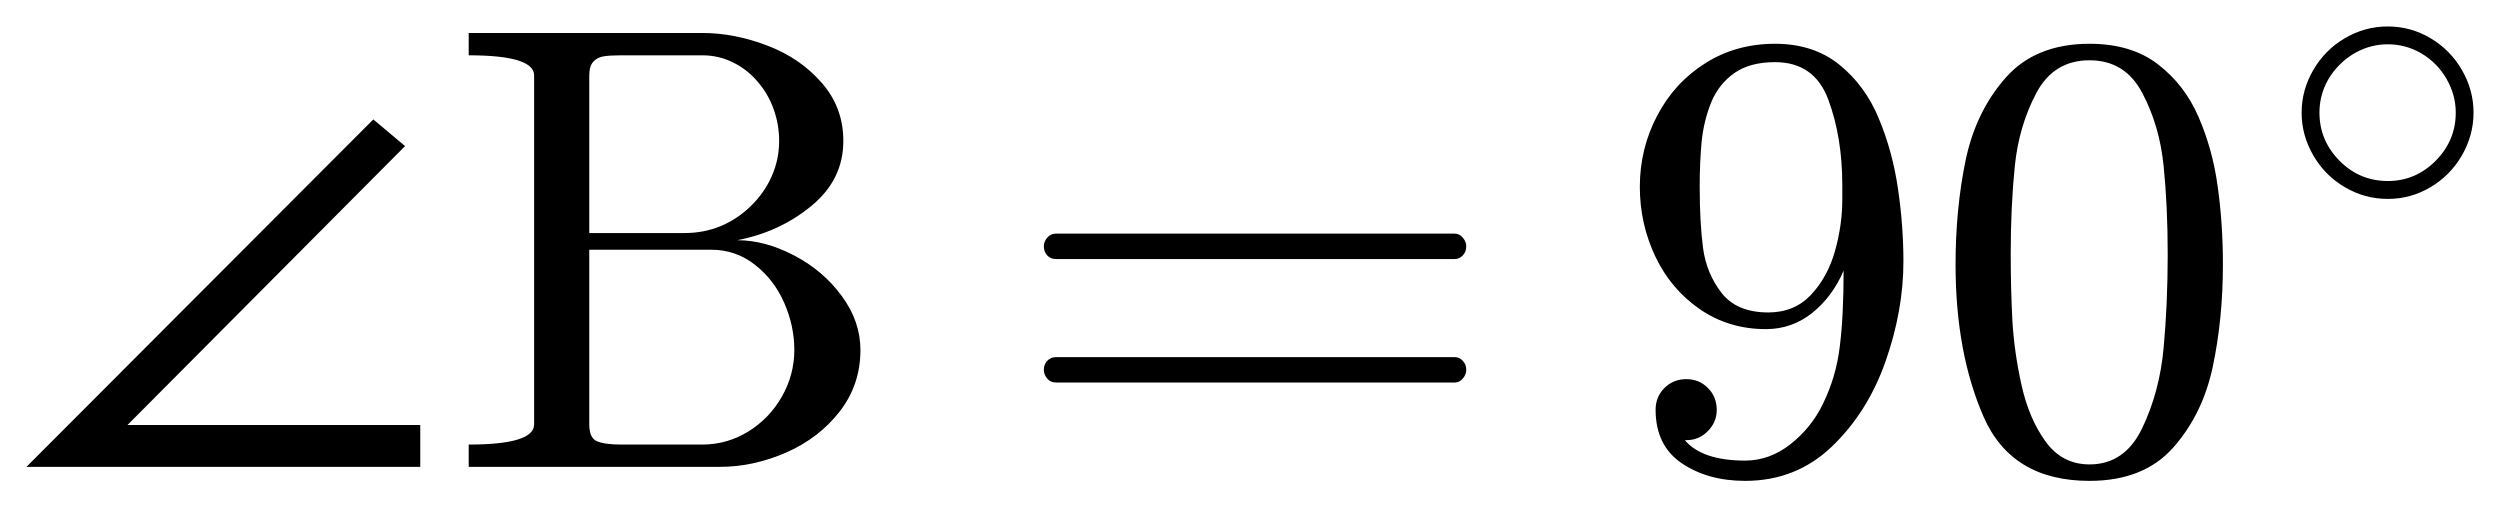
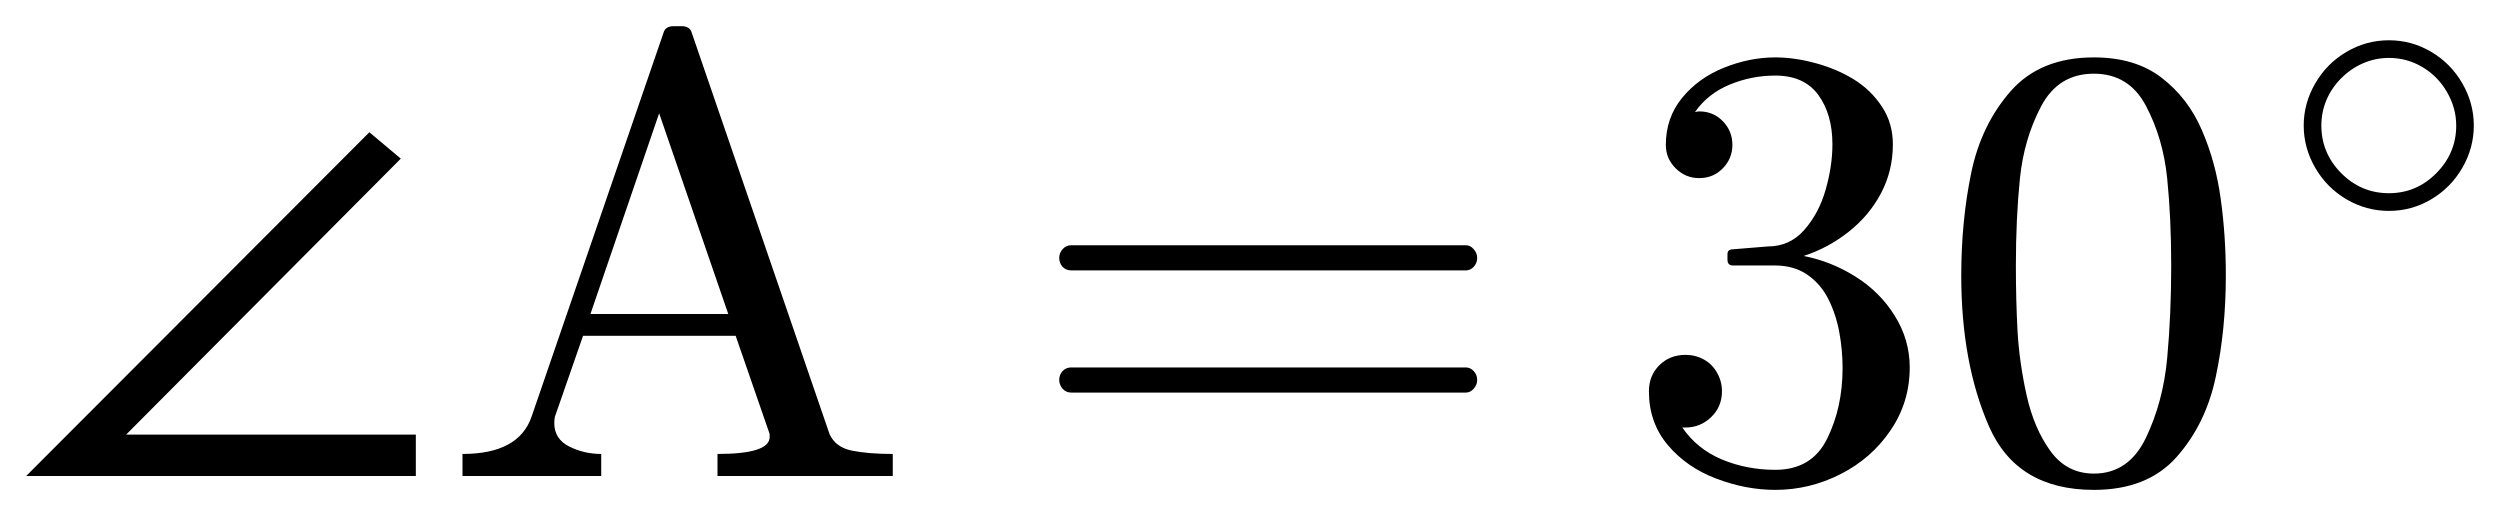
- <svg xmlns="http://www.w3.org/2000/svg" width="47.232pt" height="9.585pt" viewBox="0 0 47.232 9.585" version="1.1">
+ <svg xmlns="http://www.w3.org/2000/svg" width="47.736pt" height="9.854pt" viewBox="0 0 47.736 9.854" version="1.1">
  <defs>
    <style type="text/css">*{stroke-linejoin: round; stroke-linecap: butt}</style>
  </defs>
  <g id="figure_1">
    <g id="patch_1">
-       <path d="M 0 9.585  L 47.232 9.585  L 47.232 0  L 0 0  L 0 9.585  z " style="fill: none; opacity: 0" />
+       <path d="M 0 9.854  L 47.736 9.854  L 47.736 0  L 0 0  L 0 9.854  z " style="fill: none; opacity: 0" />
    </g>
    <g id="axes_1">
      <g id="patch_2">
-         <path d="M 7.94 8.82  L 0.5 8.82  L 7.053 2.256  L 7.653 2.76  L 2.409 8.029  L 7.94 8.029  L 7.94 8.82  z M 8.855 8.82  L 8.855 8.399  Q 10.091 8.399 10.091 8.018  L 10.091 1.425  Q 10.091 1.045 8.855 1.045  L 8.855 0.623  L 13.267 0.623  Q 13.876 0.623 14.497 0.861  Q 15.117 1.097 15.524 1.564  Q 15.933 2.029 15.933 2.663  Q 15.933 3.394 15.331 3.889  Q 14.731 4.384 13.929 4.538  Q 14.45 4.538 15.001 4.825  Q 15.552 5.112 15.903 5.592  Q 16.256 6.072 16.256 6.612  Q 16.256 7.268 15.866 7.772  Q 15.476 8.275 14.855 8.549  Q 14.234 8.82 13.606 8.82  L 8.855 8.82  z M 11.133 8.018  Q 11.133 8.275 11.279 8.337  Q 11.427 8.399 11.742 8.399  L 13.267 8.399  Q 13.736 8.399 14.137 8.153  Q 14.538 7.905 14.772 7.493  Q 15.007 7.08 15.007 6.612  Q 15.007 6.154 14.814 5.717  Q 14.621 5.28 14.259 4.999  Q 13.899 4.718 13.437 4.718  L 11.133 4.718  L 11.133 8.018  z M 11.133 4.403  L 12.933 4.403  Q 13.297 4.403 13.616 4.272  Q 13.934 4.139 14.189 3.889  Q 14.444 3.64 14.581 3.327  Q 14.72 3.014 14.72 2.663  Q 14.72 2.352 14.617 2.065  Q 14.516 1.778 14.315 1.544  Q 14.116 1.309 13.846 1.178  Q 13.578 1.045 13.267 1.045  L 11.742 1.045  Q 11.527 1.045 11.407 1.064  Q 11.287 1.081 11.21 1.165  Q 11.133 1.249 11.133 1.425  L 11.133 4.403  z M 19.949 7.227  Q 19.85 7.227 19.784 7.152  Q 19.721 7.075 19.721 6.987  Q 19.721 6.887 19.784 6.818  Q 19.85 6.747 19.949 6.747  L 27.485 6.747  Q 27.573 6.747 27.637 6.818  Q 27.702 6.887 27.702 6.987  Q 27.702 7.075 27.637 7.152  Q 27.573 7.227 27.485 7.227  L 19.949 7.227  z M 19.949 4.894  Q 19.85 4.894 19.784 4.825  Q 19.721 4.754 19.721 4.654  Q 19.721 4.566 19.784 4.491  Q 19.85 4.414 19.949 4.414  L 27.485 4.414  Q 27.573 4.414 27.637 4.491  Q 27.702 4.566 27.702 4.654  Q 27.702 4.754 27.637 4.825  Q 27.573 4.894 27.485 4.894  L 19.949 4.894  z M 31.831 8.316  Q 32.159 8.702 32.972 8.702  Q 33.43 8.702 33.826 8.393  Q 34.221 8.082 34.439 7.632  Q 34.69 7.122 34.759 6.544  Q 34.831 5.967 34.831 5.112  Q 34.626 5.597 34.242 5.909  Q 33.857 6.218 33.361 6.218  Q 32.663 6.218 32.114 5.841  Q 31.566 5.462 31.274 4.846  Q 30.981 4.227 30.981 3.529  Q 30.981 2.809 31.309 2.185  Q 31.637 1.56 32.217 1.195  Q 32.798 0.827 33.535 0.827  Q 34.262 0.827 34.752 1.223  Q 35.241 1.619 35.498 2.243  Q 35.757 2.867 35.858 3.565  Q 35.961 4.262 35.961 4.941  Q 35.961 5.867 35.622 6.831  Q 35.282 7.795 34.606 8.44  Q 33.929 9.085 32.972 9.085  Q 32.264 9.085 31.771 8.751  Q 31.279 8.415 31.279 7.742  Q 31.279 7.497 31.446 7.33  Q 31.613 7.163 31.861 7.163  Q 32.101 7.163 32.267 7.33  Q 32.434 7.497 32.434 7.742  Q 32.434 7.977 32.264 8.147  Q 32.095 8.316 31.861 8.316  L 31.831 8.316  z M 33.407 5.903  Q 33.899 5.903 34.212 5.573  Q 34.525 5.241 34.666 4.75  Q 34.806 4.257 34.806 3.769  L 34.806 3.541  L 34.806 3.494  Q 34.806 2.592 34.542 1.883  Q 34.279 1.174 33.535 1.174  Q 33.061 1.174 32.764 1.382  Q 32.47 1.591 32.329 1.935  Q 32.189 2.28 32.149 2.674  Q 32.112 3.066 32.112 3.529  Q 32.112 4.21 32.176 4.69  Q 32.241 5.17 32.528 5.537  Q 32.815 5.903 33.407 5.903  z M 39.477 9.085  Q 38.007 9.085 37.476 7.875  Q 36.946 6.664 36.946 4.994  Q 36.946 3.951 37.135 3.032  Q 37.326 2.112 37.891 1.47  Q 38.457 0.827 39.477 0.827  Q 40.268 0.827 40.771 1.216  Q 41.275 1.602 41.539 2.215  Q 41.804 2.826 41.899 3.527  Q 41.997 4.227 41.997 4.994  Q 41.997 6.025 41.806 6.925  Q 41.616 7.825 41.059 8.455  Q 40.502 9.085 39.477 9.085  z M 39.477 8.774  Q 40.144 8.774 40.472 8.089  Q 40.801 7.403 40.877 6.571  Q 40.954 5.738 40.954 4.801  Q 40.954 3.899 40.877 3.137  Q 40.801 2.374 40.474 1.757  Q 40.15 1.139 39.477 1.139  Q 38.798 1.139 38.47 1.761  Q 38.142 2.382 38.065 3.141  Q 37.988 3.899 37.988 4.801  Q 37.988 5.468 38.02 6.061  Q 38.054 6.653 38.194 7.283  Q 38.335 7.913 38.648 8.344  Q 38.961 8.774 39.477 8.774  z M 45.112 3.758  Q 44.678 3.758 44.303 3.538  Q 43.927 3.318 43.705 2.937  Q 43.484 2.555 43.484 2.129  Q 43.484 1.702 43.705 1.322  Q 43.927 0.94 44.303 0.721  Q 44.678 0.5 45.112 0.5  Q 45.547 0.5 45.92 0.722  Q 46.294 0.944 46.513 1.323  Q 46.732 1.702 46.732 2.129  Q 46.732 2.555 46.513 2.935  Q 46.294 3.314 45.92 3.536  Q 45.547 3.758 45.112 3.758  z M 45.112 3.42  Q 45.637 3.42 46.017 3.037  Q 46.396 2.654 46.396 2.129  Q 46.396 1.793 46.222 1.491  Q 46.048 1.189 45.753 1.013  Q 45.458 0.837 45.112 0.837  Q 44.854 0.837 44.62 0.938  Q 44.387 1.038 44.202 1.223  Q 44.018 1.407 43.919 1.639  Q 43.821 1.87 43.821 2.129  Q 43.821 2.654 44.2 3.037  Q 44.58 3.42 45.112 3.42  z " clip-path="url(#pd56c62c3ba)" />
+         <path d="M 7.94 9.089  L 0.5 9.089  L 7.053 2.525  L 7.653 3.029  L 2.409 8.298  L 7.94 8.298  L 7.94 9.089  z M 8.831 9.089  L 8.831 8.668  Q 9.903 8.668 10.149 7.959  L 12.669 0.627  Q 12.704 0.5 12.862 0.5  L 13.016 0.5  Q 13.173 0.5 13.209 0.627  L 15.839 8.287  Q 15.95 8.538 16.263 8.604  Q 16.578 8.668 17.047 8.668  L 17.047 9.089  L 13.7 9.089  L 13.7 8.668  Q 14.696 8.668 14.696 8.345  L 14.696 8.287  L 14.047 6.412  L 11.133 6.412  L 10.595 7.959  Q 10.584 8 10.584 8.081  Q 10.584 8.381 10.867 8.525  Q 11.152 8.668 11.48 8.668  L 11.48 9.089  L 8.831 9.089  z M 11.274 5.996  L 13.906 5.996  L 12.586 2.163  L 11.274 5.996  z M 20.453 7.496  Q 20.354 7.496 20.288 7.421  Q 20.225 7.344 20.225 7.256  Q 20.225 7.156 20.288 7.087  Q 20.354 7.016 20.453 7.016  L 27.989 7.016  Q 28.077 7.016 28.141 7.087  Q 28.206 7.156 28.206 7.256  Q 28.206 7.344 28.141 7.421  Q 28.077 7.496 27.989 7.496  L 20.453 7.496  z M 20.453 5.163  Q 20.354 5.163 20.288 5.094  Q 20.225 5.022 20.225 4.923  Q 20.225 4.835 20.288 4.76  Q 20.354 4.683 20.453 4.683  L 27.989 4.683  Q 28.077 4.683 28.141 4.76  Q 28.206 4.835 28.206 4.923  Q 28.206 5.022 28.141 5.094  Q 28.077 5.163 27.989 5.163  L 20.453 5.163  z M 32.123 8.163  Q 32.404 8.574 32.878 8.773  Q 33.354 8.971 33.898 8.971  Q 34.596 8.971 34.888 8.377  Q 35.183 7.782 35.183 7.027  Q 35.183 6.688 35.121 6.348  Q 35.059 6.007 34.913 5.714  Q 34.766 5.422 34.511 5.246  Q 34.256 5.069 33.887 5.069  L 33.09 5.069  Q 32.985 5.069 32.985 4.959  L 32.985 4.854  Q 32.985 4.76 33.09 4.76  L 33.752 4.706  Q 34.174 4.706 34.451 4.391  Q 34.731 4.074 34.86 3.62  Q 34.989 3.166 34.989 2.756  Q 34.989 2.182 34.719 1.812  Q 34.449 1.443 33.898 1.443  Q 33.443 1.443 33.026 1.616  Q 32.61 1.788 32.364 2.141  Q 32.387 2.135 32.404 2.131  Q 32.423 2.127 32.445 2.127  Q 32.715 2.127 32.897 2.315  Q 33.079 2.502 33.079 2.767  Q 33.079 3.026 32.897 3.213  Q 32.715 3.401 32.445 3.401  Q 32.183 3.401 31.995 3.213  Q 31.808 3.026 31.808 2.767  Q 31.808 2.251 32.117 1.871  Q 32.428 1.49 32.918 1.293  Q 33.407 1.096 33.898 1.096  Q 34.262 1.096 34.665 1.205  Q 35.07 1.314 35.398 1.516  Q 35.726 1.719 35.934 2.036  Q 36.143 2.351 36.143 2.756  Q 36.143 3.26 35.918 3.688  Q 35.693 4.115 35.299 4.426  Q 34.907 4.736 34.438 4.888  Q 34.959 4.987 35.428 5.281  Q 35.897 5.574 36.18 6.031  Q 36.465 6.487 36.465 7.016  Q 36.465 7.678 36.101 8.214  Q 35.739 8.75 35.147 9.052  Q 34.554 9.354 33.898 9.354  Q 33.336 9.354 32.769 9.138  Q 32.205 8.924 31.845 8.497  Q 31.485 8.069 31.485 7.471  Q 31.485 7.173 31.684 6.974  Q 31.883 6.776 32.183 6.776  Q 32.376 6.776 32.537 6.866  Q 32.698 6.956 32.788 7.121  Q 32.88 7.284 32.88 7.471  Q 32.88 7.766 32.674 7.964  Q 32.469 8.163 32.183 8.163  L 32.123 8.163  z M 39.981 9.354  Q 38.511 9.354 37.98 8.144  Q 37.449 6.933 37.449 5.263  Q 37.449 4.22 37.639 3.301  Q 37.83 2.381 38.394 1.739  Q 38.961 1.096 39.981 1.096  Q 40.772 1.096 41.274 1.484  Q 41.779 1.871 42.043 2.484  Q 42.308 3.095 42.403 3.796  Q 42.501 4.496 42.501 5.263  Q 42.501 6.294 42.309 7.194  Q 42.12 8.094 41.563 8.724  Q 41.006 9.354 39.981 9.354  z M 39.981 9.043  Q 40.648 9.043 40.976 8.358  Q 41.304 7.672 41.381 6.839  Q 41.458 6.007 41.458 5.069  Q 41.458 4.168 41.381 3.406  Q 41.304 2.643 40.978 2.026  Q 40.654 1.407 39.981 1.407  Q 39.302 1.407 38.974 2.03  Q 38.646 2.651 38.569 3.41  Q 38.492 4.168 38.492 5.069  Q 38.492 5.737 38.524 6.329  Q 38.558 6.922 38.698 7.552  Q 38.839 8.182 39.152 8.613  Q 39.465 9.043 39.981 9.043  z M 45.616 4.027  Q 45.182 4.027 44.807 3.807  Q 44.431 3.587 44.209 3.206  Q 43.988 2.824 43.988 2.398  Q 43.988 1.971 44.209 1.591  Q 44.431 1.209 44.807 0.989  Q 45.182 0.769 45.616 0.769  Q 46.051 0.769 46.424 0.991  Q 46.798 1.212 47.017 1.592  Q 47.236 1.971 47.236 2.398  Q 47.236 2.824 47.017 3.204  Q 46.798 3.583 46.424 3.805  Q 46.051 4.027 45.616 4.027  z M 45.616 3.689  Q 46.141 3.689 46.521 3.306  Q 46.9 2.923 46.9 2.398  Q 46.9 2.062 46.725 1.76  Q 46.552 1.458 46.257 1.282  Q 45.962 1.106 45.616 1.106  Q 45.358 1.106 45.124 1.207  Q 44.891 1.307 44.706 1.492  Q 44.522 1.676 44.423 1.908  Q 44.325 2.139 44.325 2.398  Q 44.325 2.923 44.704 3.306  Q 45.084 3.689 45.616 3.689  z " clip-path="url(#p627a6c79a5)" />
      </g>
    </g>
  </g>
  <defs>
-     <clipPath id="pd56c62c3ba">
-       <rect x="0" y="0" width="47.232" height="9.585" />
+     <clipPath id="p627a6c79a5">
+       <rect x="0" y="0" width="47.736" height="9.854" />
    </clipPath>
  </defs>
</svg>
